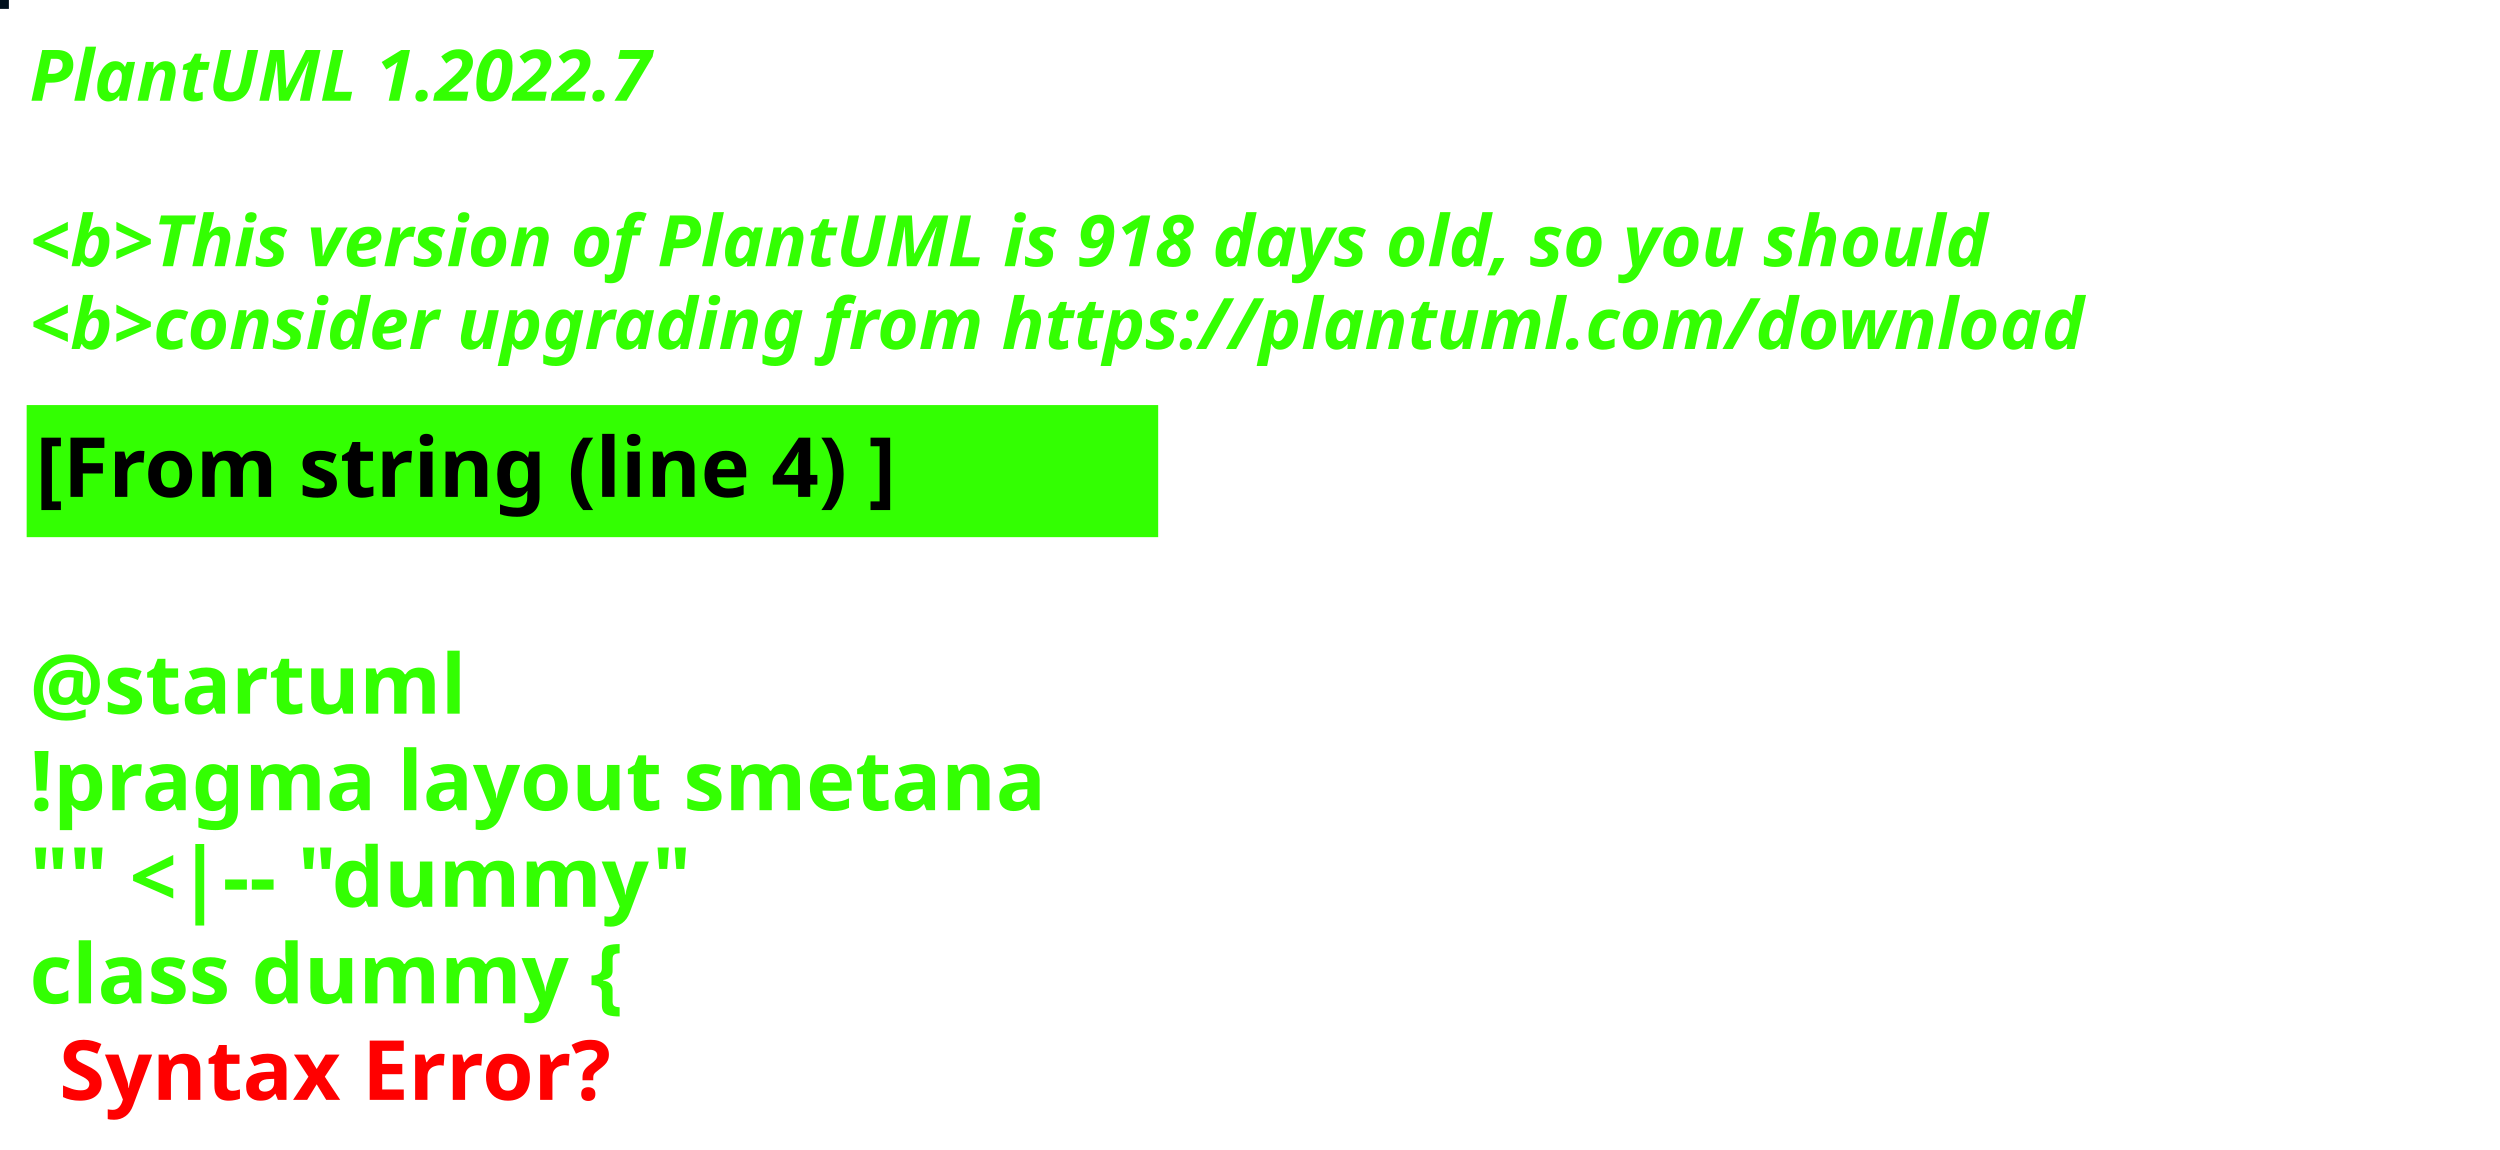
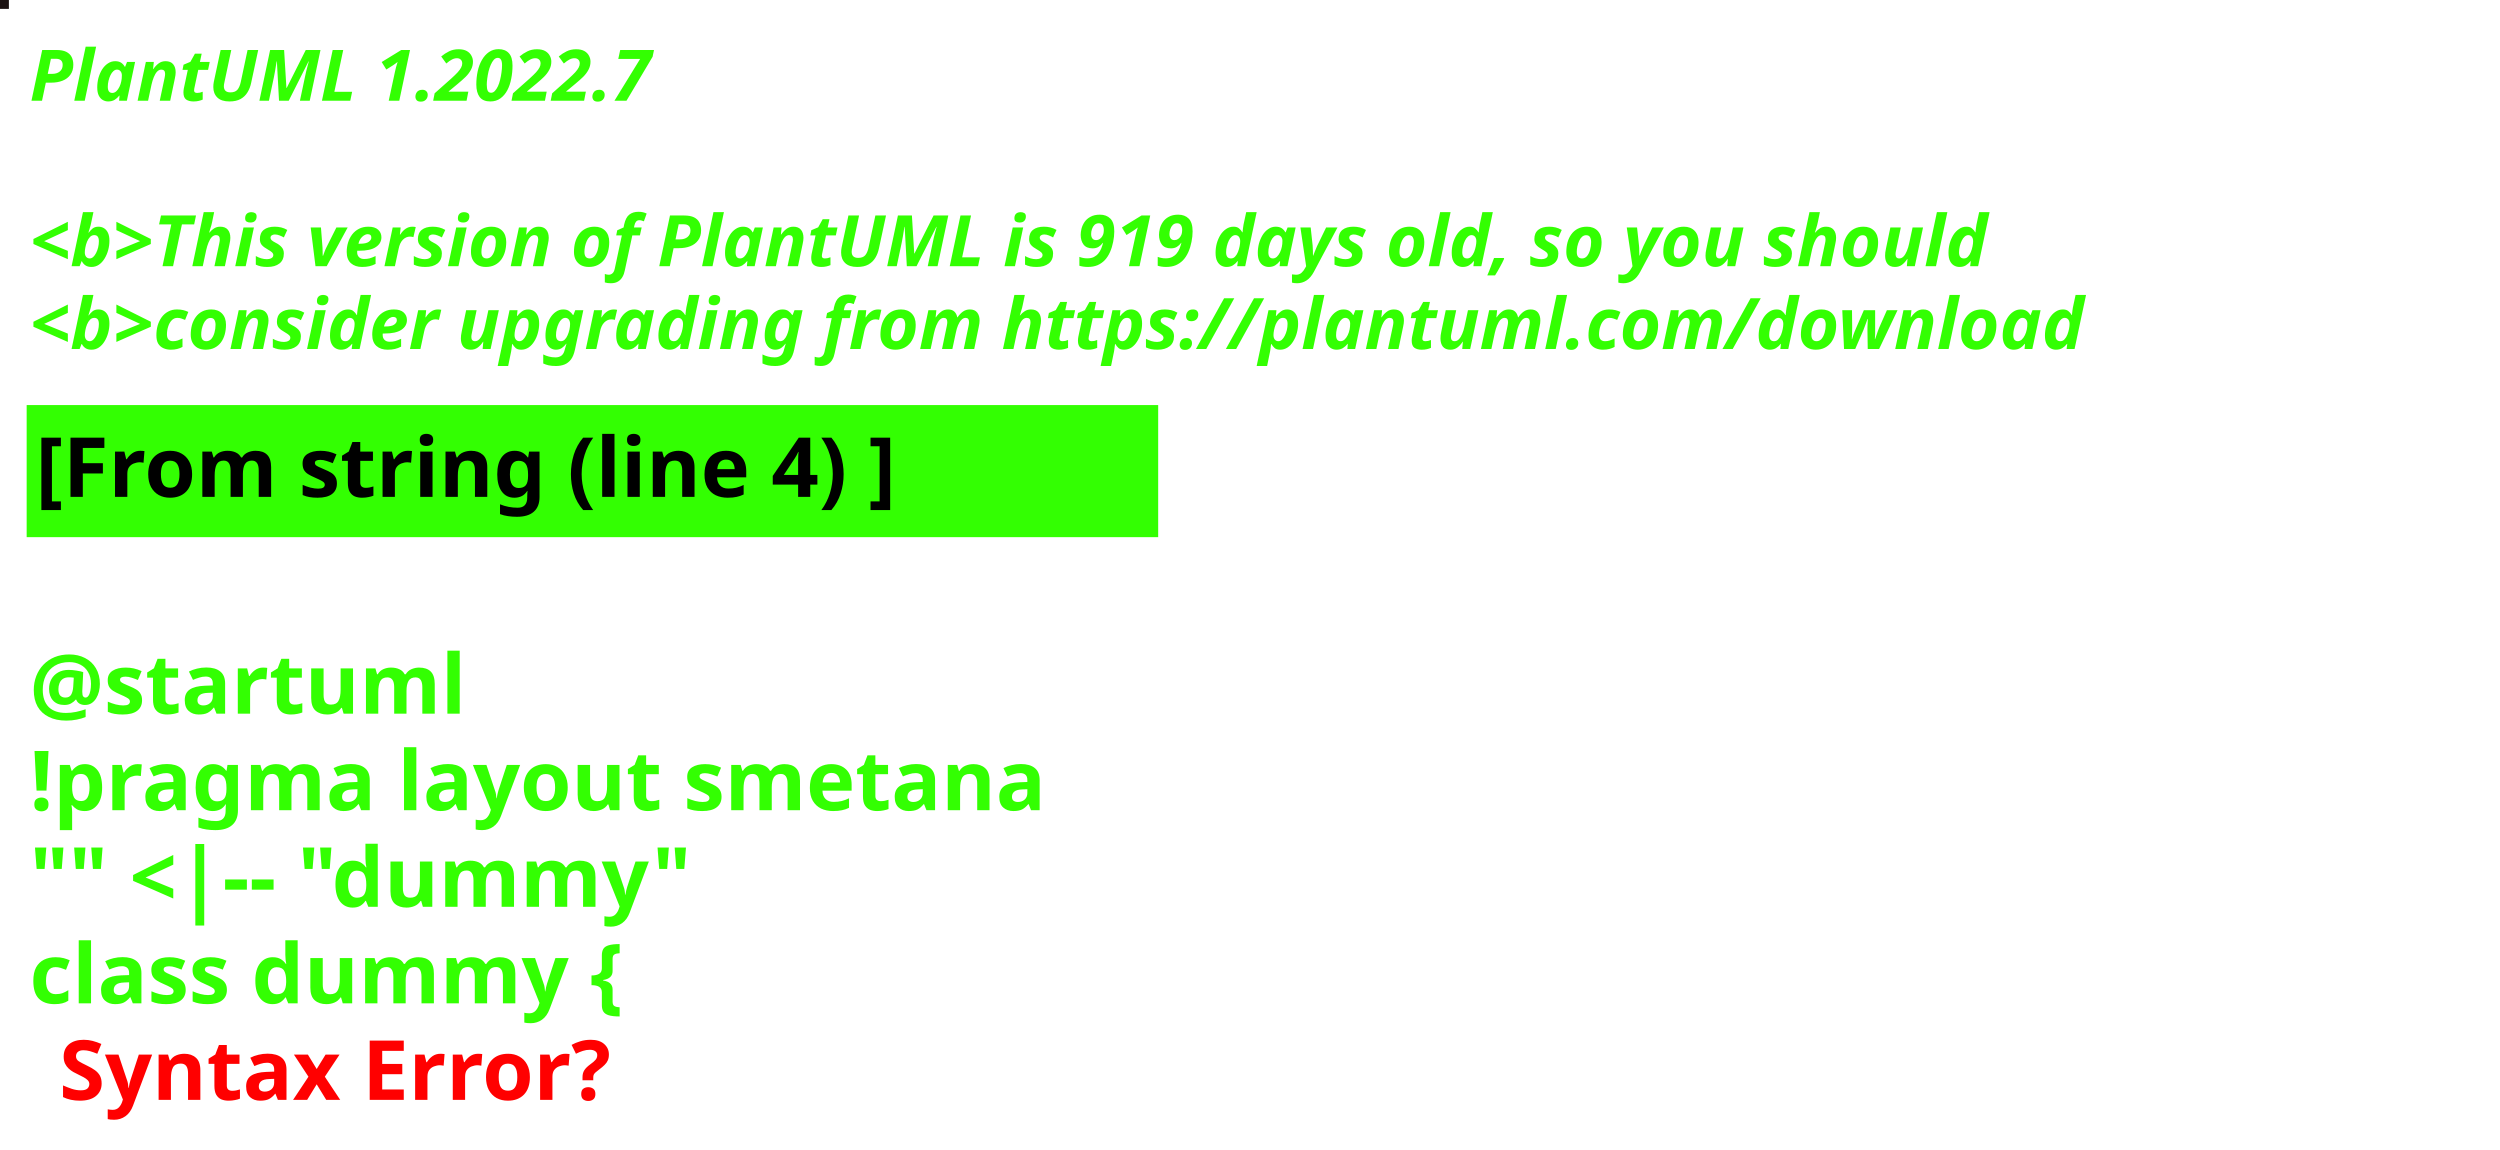
<svg xmlns="http://www.w3.org/2000/svg" contentStyleType="text/css" height="194px" preserveAspectRatio="none" style="width:422px;height:194px;background:#000000;" version="1.1" viewBox="0 0 422 194" width="422px" zoomAndPan="magnify">
  <defs />
  <g>
-     <rect fill="#00101D" height="1" style="stroke:#00101D;stroke-width:1.0;" width="1" x="0" y="0" />
+     <rect fill="#1C1313" height="1" style="stroke:#1C1313;stroke-width:1.0;" width="1" x="0" y="0" />
    <text fill="#33FF02" font-family="sans-serif" font-size="12" font-style="italic" font-weight="bold" lengthAdjust="spacing" textLength="127" x="5" y="17">PlantUML 1.2022.7</text>
    <text fill="#33FF02" font-family="sans-serif" font-size="12" font-style="italic" font-weight="bold" lengthAdjust="spacing" textLength="4" x="5" y="30.969"> </text>
-     <text fill="#33FF02" font-family="sans-serif" font-size="12" font-style="italic" font-weight="bold" lengthAdjust="spacing" textLength="399" x="5" y="44.938">&lt;b&gt;This version of PlantUML is 918 days old, so you should</text>
+     <text fill="#33FF02" font-family="sans-serif" font-size="12" font-style="italic" font-weight="bold" lengthAdjust="spacing" textLength="399" x="5" y="44.938">&lt;b&gt;This version of PlantUML is 919 days old, so you should</text>
    <text fill="#33FF02" font-family="sans-serif" font-size="12" font-style="italic" font-weight="bold" lengthAdjust="spacing" textLength="408" x="5" y="58.906">&lt;b&gt;consider upgrading from https://plantuml.com/download</text>
    <rect fill="#33FF02" height="21.297" style="stroke:#33FF02;stroke-width:1.0;" width="190" x="5" y="68.875" />
    <text fill="#000000" font-family="sans-serif" font-size="14" font-weight="bold" lengthAdjust="spacing" textLength="168" x="6" y="83.875">[From string (line 4) ]</text>
    <text fill="#33FF02" font-family="sans-serif" font-size="14" font-weight="bold" lengthAdjust="spacing" textLength="5" x="5" y="104.172"> </text>
    <text fill="#33FF02" font-family="sans-serif" font-size="14" font-weight="bold" lengthAdjust="spacing" textLength="79" x="5" y="120.469">@startuml</text>
    <text fill="#33FF02" font-family="sans-serif" font-size="14" font-weight="bold" lengthAdjust="spacing" textLength="190" x="5" y="136.766">!pragma layout smetana</text>
    <text fill="#33FF02" font-family="sans-serif" font-size="14" font-weight="bold" lengthAdjust="spacing" textLength="124" x="5" y="153.062">"" &lt;|-- "dummy"</text>
    <text fill="#33FF02" font-family="sans-serif" font-size="14" font-weight="bold" lengthAdjust="spacing" text-decoration="wavy underline" textLength="117" x="5" y="169.359">class dummy {</text>
    <text fill="#FF0000" font-family="sans-serif" font-size="14" font-weight="bold" lengthAdjust="spacing" textLength="106" x="10" y="185.656">Syntax Error?</text>
  </g>
</svg>
